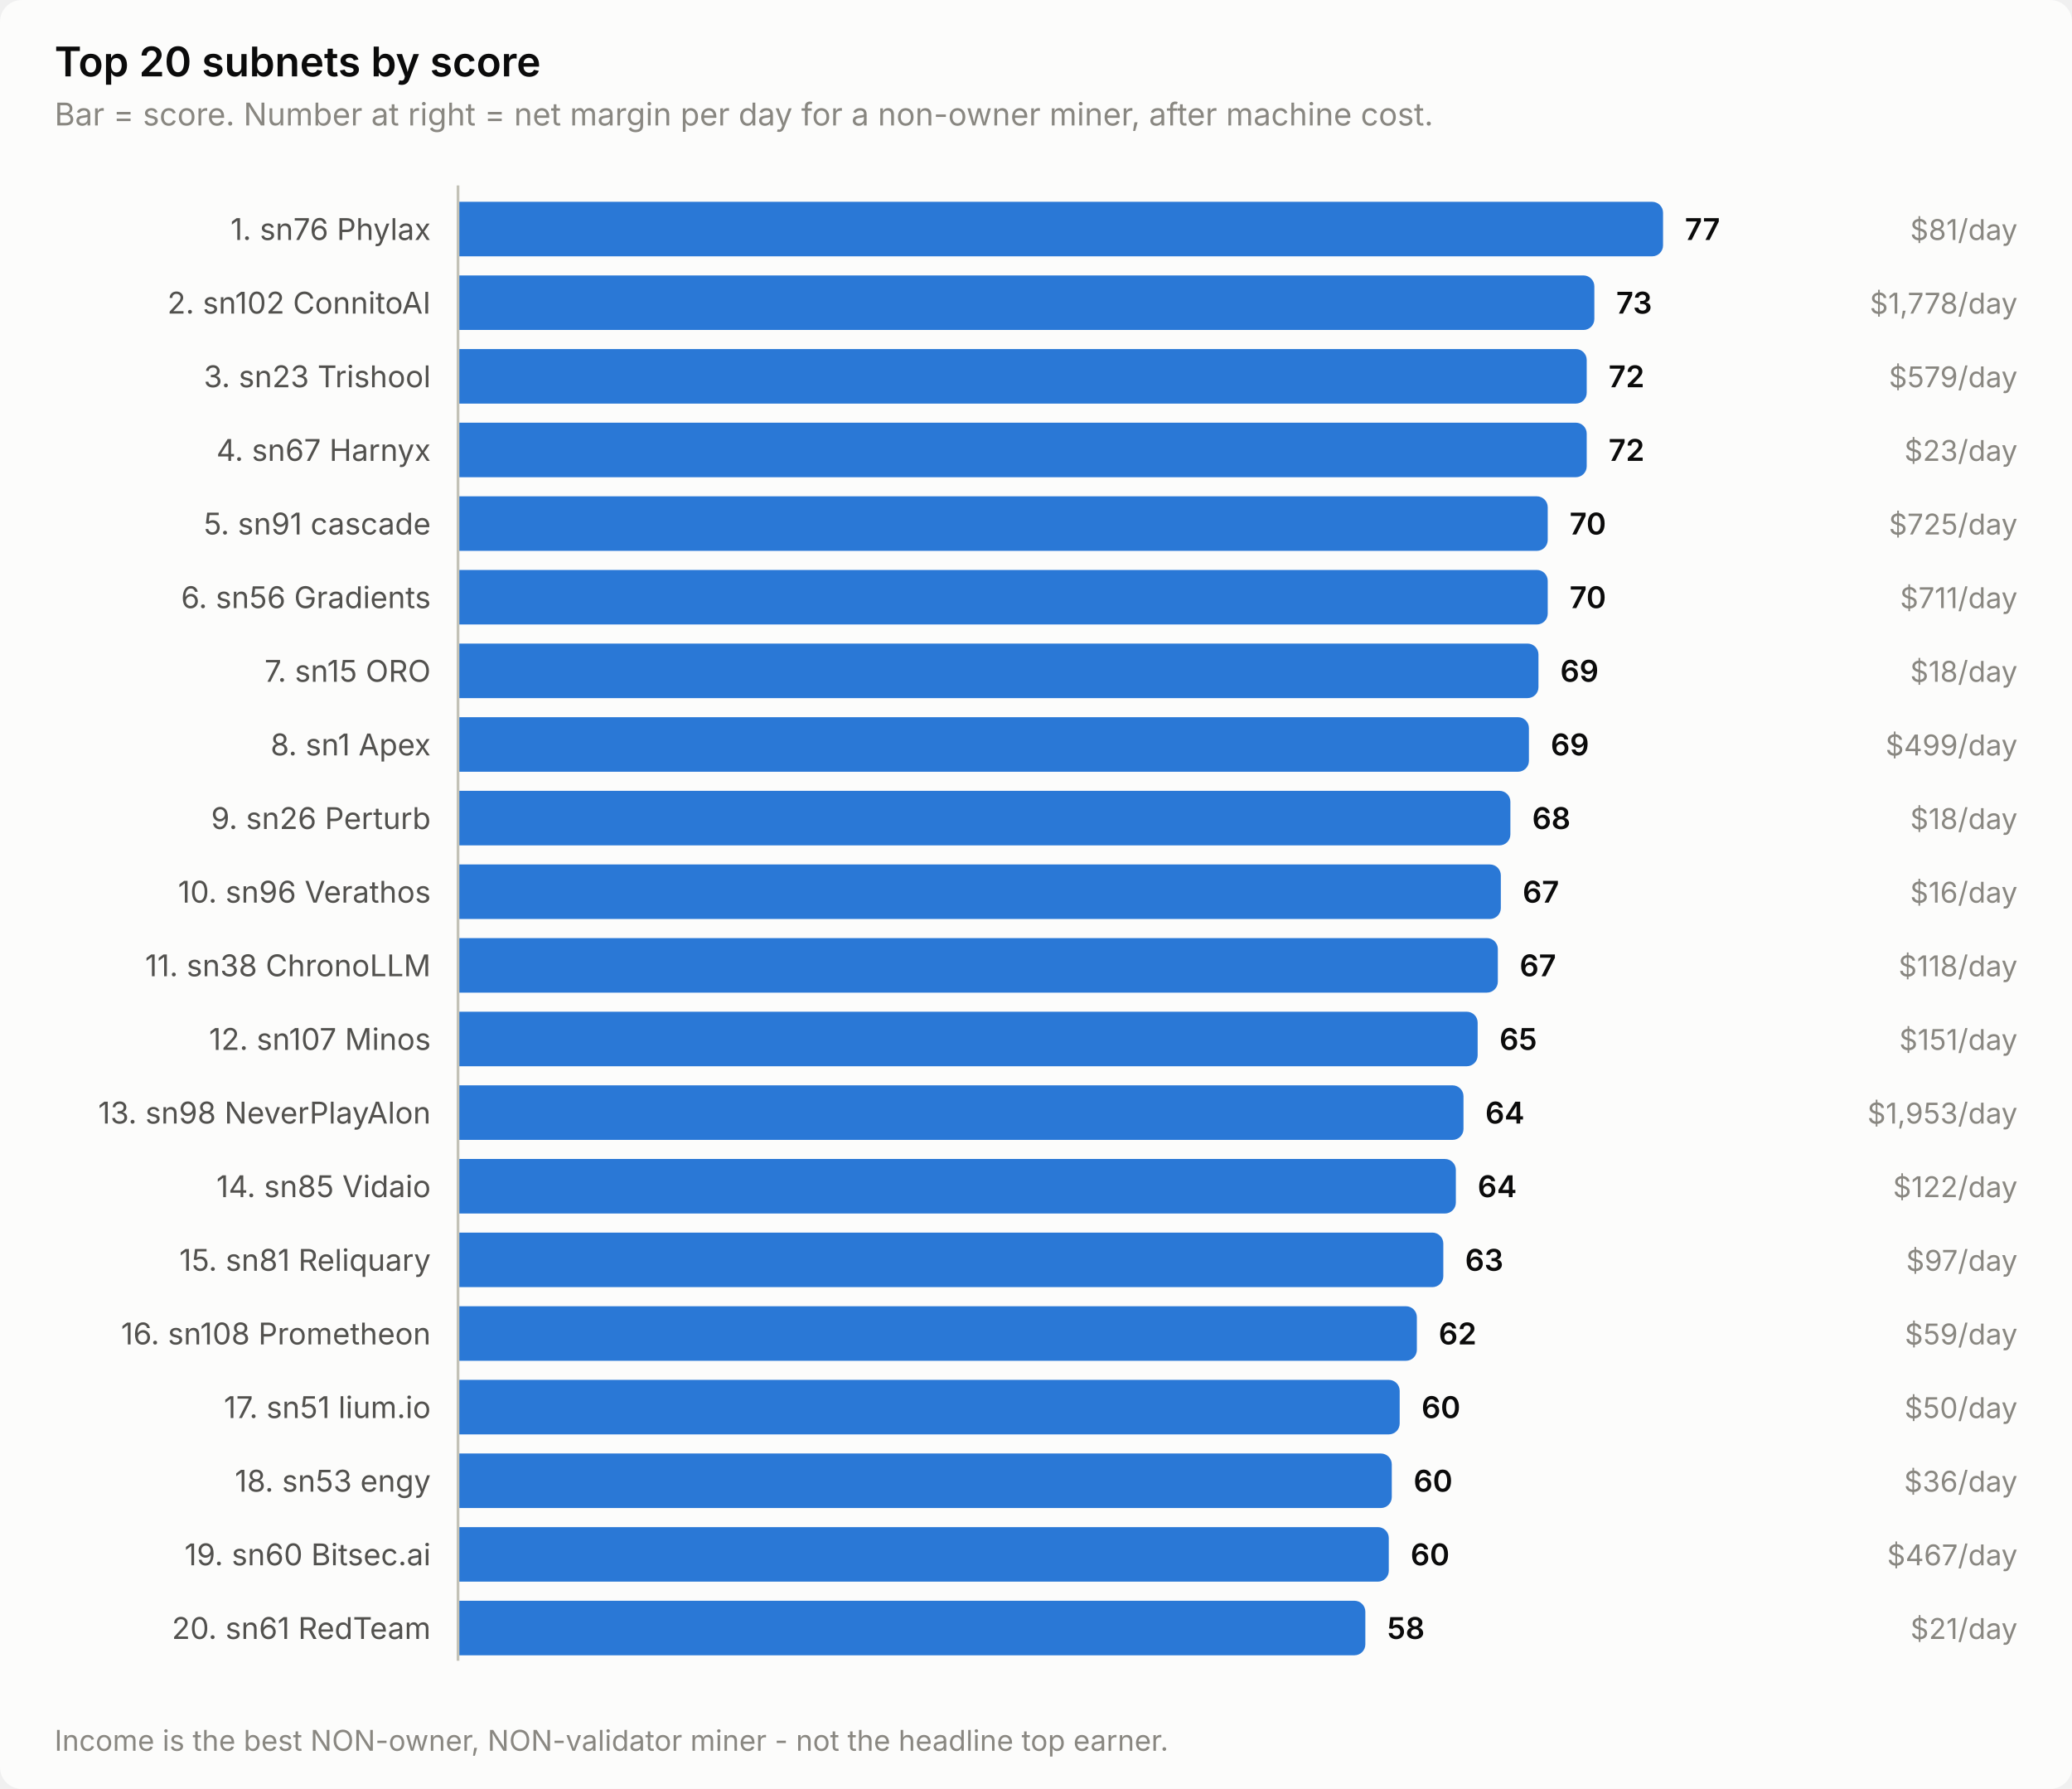
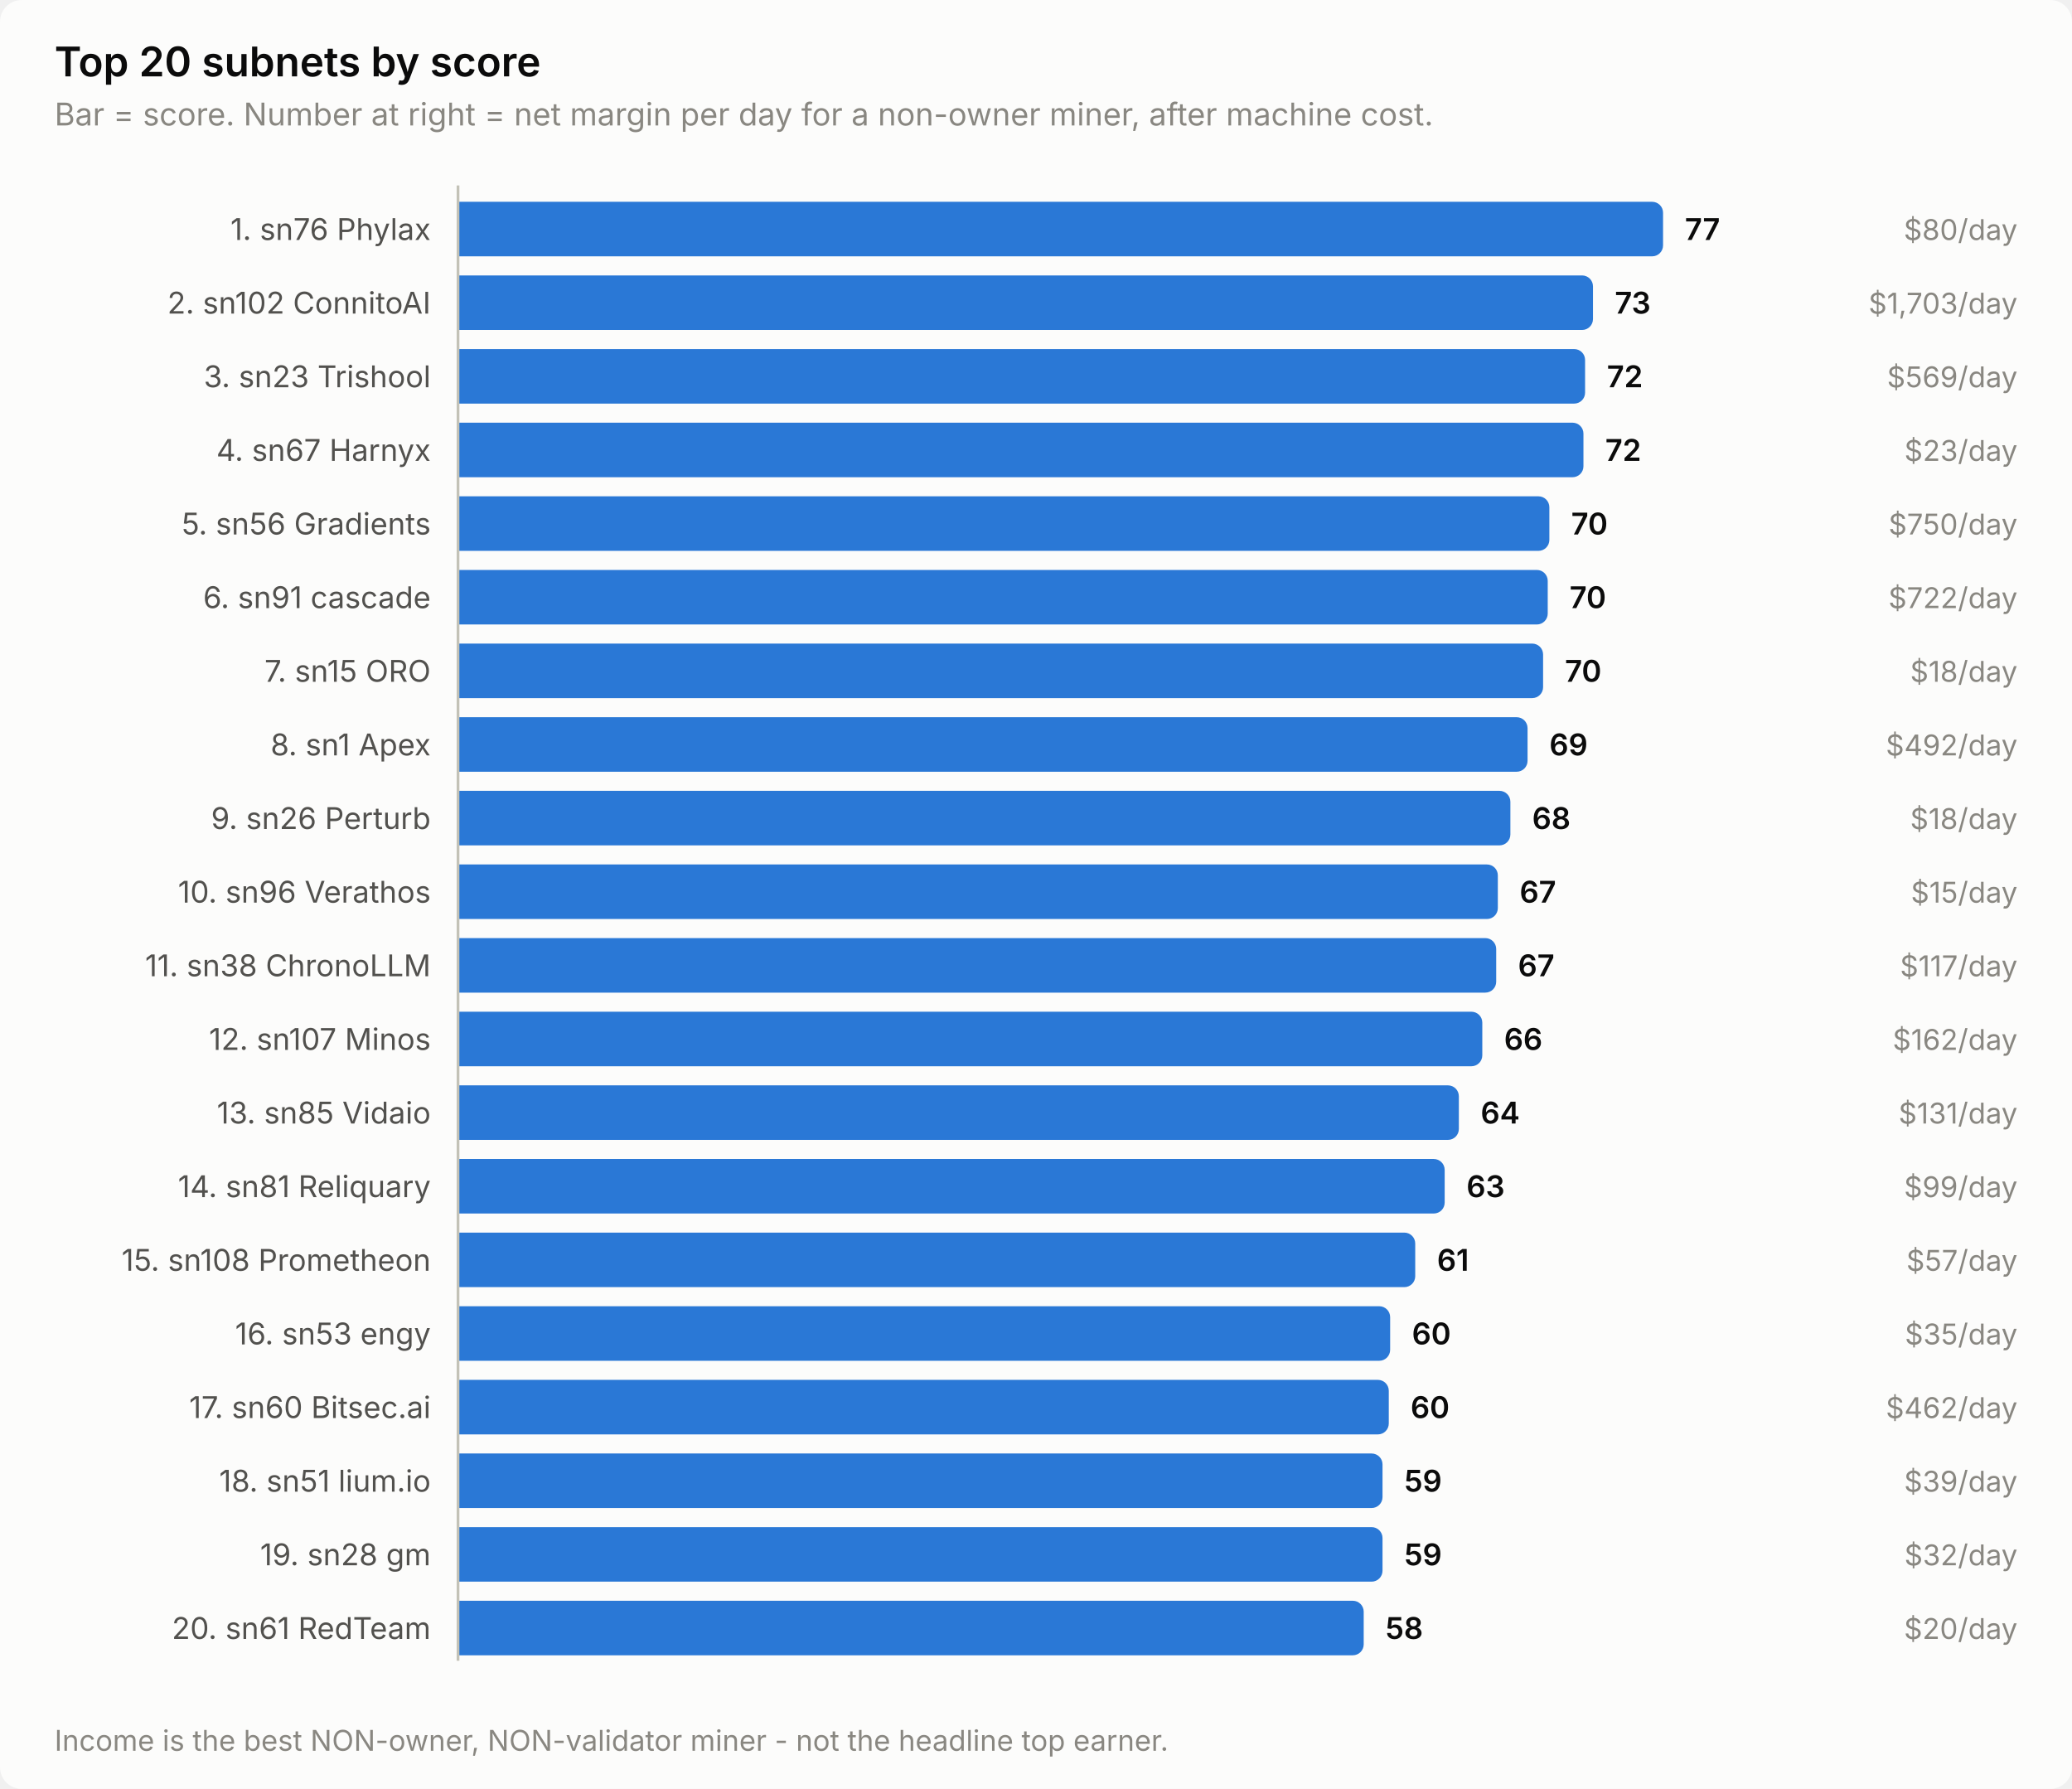
<svg xmlns="http://www.w3.org/2000/svg" width="760" height="656" viewBox="0 0 760 656" role="img" aria-label="Top 20 subnets by score">
  <style>
    text { font-family: system-ui, -apple-system, 'Segoe UI', sans-serif; }
    .t-title { font-size: 15px; font-weight: 600; }
    .t-sub { font-size: 11.5px; }
    .t-lab { font-size: 11px; }
    .t-val { font-size: 11px; font-weight: 600; font-variant-numeric: tabular-nums; }
    .t-tick { font-size: 10.5px; font-variant-numeric: tabular-nums; }

    .surface { fill: #fcfcfb; }
    .ink { fill: #0b0b0b; }
    .ink2 { fill: #52514e; }
    .muted { fill: #898781; }
    .grid { stroke: #e1e0d9; }
    .axis { stroke: #c3c2b7; }
    .accent { fill: #2a78d6; }
    .critical { fill: #d03b3b; }
    .deemph { fill: #d8d7d0; }

    @media (prefers-color-scheme: dark) {
      .surface { fill: #1a1a19; }
      .ink { fill: #ffffff; }
      .ink2 { fill: #c3c2b7; }
      .muted { fill: #898781; }
      .grid { stroke: #2c2c2a; }
      .axis { stroke: #383835; }
      .accent { fill: #3987e5; }
      .deemph { fill: #3a3a37; }
    }
</style>
  <rect class="surface" width="760" height="656" rx="8" />
  <text class="ink t-title" x="20" y="28">Top 20 subnets by score</text>
  <text class="muted t-sub" x="20" y="46">Bar = score. Number at right = net margin per day for a non-owner miner, after machine cost.</text>
  <text class="ink2 t-lab" x="158" y="88" text-anchor="end">1. sn76 Phylax</text>
  <path class="accent" d="M168.0,74.0 H606.0 a4.0,4.0 0 0 1 4.0,4.0 V90.0 a4.0,4.0 0 0 1 -4.0,4.0 H168.0 Z" />
  <text class="ink t-val" x="618.0" y="88">77</text>
-   <text class="muted t-tick" x="740" y="88" text-anchor="end">$81/day</text>
+   <text class="muted t-tick" x="740" y="88" text-anchor="end">$80/day</text>
  <text class="ink2 t-lab" x="158" y="115" text-anchor="end">2. sn102 ConnitoAI</text>
-   <path class="accent" d="M168.0,101.0 H580.8 a4.0,4.0 0 0 1 4.0,4.0 V117.0 a4.0,4.0 0 0 1 -4.0,4.0 H168.0 Z" />
-   <text class="ink t-val" x="592.8" y="115">73</text>
-   <text class="muted t-tick" x="740" y="115" text-anchor="end">$1,778/day</text>
+   <path class="accent" d="M168.0,101.0 H580.3 a4.0,4.0 0 0 1 4.0,4.0 V117.0 a4.0,4.0 0 0 1 -4.0,4.0 H168.0 Z" />
+   <text class="ink t-val" x="592.3" y="115">73</text>
+   <text class="muted t-tick" x="740" y="115" text-anchor="end">$1,703/day</text>
  <text class="ink2 t-lab" x="158" y="142" text-anchor="end">3. sn23 Trishool</text>
-   <path class="accent" d="M168.0,128.0 H578.0 a4.0,4.0 0 0 1 4.0,4.0 V144.0 a4.0,4.0 0 0 1 -4.0,4.0 H168.0 Z" />
-   <text class="ink t-val" x="590.0" y="142">72</text>
-   <text class="muted t-tick" x="740" y="142" text-anchor="end">$579/day</text>
+   <path class="accent" d="M168.0,128.0 H577.4 a4.0,4.0 0 0 1 4.0,4.0 V144.0 a4.0,4.0 0 0 1 -4.0,4.0 H168.0 Z" />
+   <text class="ink t-val" x="589.4" y="142">72</text>
+   <text class="muted t-tick" x="740" y="142" text-anchor="end">$569/day</text>
  <text class="ink2 t-lab" x="158" y="169" text-anchor="end">4. sn67 Harnyx</text>
-   <path class="accent" d="M168.0,155.0 H578.0 a4.0,4.0 0 0 1 4.0,4.0 V171.0 a4.0,4.0 0 0 1 -4.0,4.0 H168.0 Z" />
-   <text class="ink t-val" x="590.0" y="169">72</text>
+   <path class="accent" d="M168.0,155.0 H576.8 a4.0,4.0 0 0 1 4.0,4.0 V171.0 a4.0,4.0 0 0 1 -4.0,4.0 H168.0 Z" />
+   <text class="ink t-val" x="588.8" y="169">72</text>
  <text class="muted t-tick" x="740" y="169" text-anchor="end">$23/day</text>
-   <text class="ink2 t-lab" x="158" y="196" text-anchor="end">5. sn91 cascade</text>
-   <path class="accent" d="M168.0,182.0 H563.7 a4.0,4.0 0 0 1 4.0,4.0 V198.0 a4.0,4.0 0 0 1 -4.0,4.0 H168.0 Z" />
-   <text class="ink t-val" x="575.7" y="196">70</text>
-   <text class="muted t-tick" x="740" y="196" text-anchor="end">$725/day</text>
-   <text class="ink2 t-lab" x="158" y="223" text-anchor="end">6. sn56 Gradients</text>
+   <text class="ink2 t-lab" x="158" y="196" text-anchor="end">5. sn56 Gradients</text>
+   <path class="accent" d="M168.0,182.0 H564.3 a4.0,4.0 0 0 1 4.0,4.0 V198.0 a4.0,4.0 0 0 1 -4.0,4.0 H168.0 Z" />
+   <text class="ink t-val" x="576.3" y="196">70</text>
+   <text class="muted t-tick" x="740" y="196" text-anchor="end">$750/day</text>
+   <text class="ink2 t-lab" x="158" y="223" text-anchor="end">6. sn91 cascade</text>
  <path class="accent" d="M168.0,209.0 H563.7 a4.0,4.0 0 0 1 4.0,4.0 V225.0 a4.0,4.0 0 0 1 -4.0,4.0 H168.0 Z" />
  <text class="ink t-val" x="575.7" y="223">70</text>
-   <text class="muted t-tick" x="740" y="223" text-anchor="end">$711/day</text>
+   <text class="muted t-tick" x="740" y="223" text-anchor="end">$722/day</text>
  <text class="ink2 t-lab" x="158" y="250" text-anchor="end">7. sn15 ORO</text>
-   <path class="accent" d="M168.0,236.0 H560.3 a4.0,4.0 0 0 1 4.0,4.0 V252.0 a4.0,4.0 0 0 1 -4.0,4.0 H168.0 Z" />
-   <text class="ink t-val" x="572.3" y="250">69</text>
+   <path class="accent" d="M168.0,236.0 H562.0 a4.0,4.0 0 0 1 4.0,4.0 V252.0 a4.0,4.0 0 0 1 -4.0,4.0 H168.0 Z" />
+   <text class="ink t-val" x="574.0" y="250">70</text>
  <text class="muted t-tick" x="740" y="250" text-anchor="end">$18/day</text>
  <text class="ink2 t-lab" x="158" y="277" text-anchor="end">8. sn1 Apex</text>
-   <path class="accent" d="M168.0,263.0 H556.8 a4.0,4.0 0 0 1 4.0,4.0 V279.0 a4.0,4.0 0 0 1 -4.0,4.0 H168.0 Z" />
-   <text class="ink t-val" x="568.8" y="277">69</text>
-   <text class="muted t-tick" x="740" y="277" text-anchor="end">$499/day</text>
+   <path class="accent" d="M168.0,263.0 H556.3 a4.0,4.0 0 0 1 4.0,4.0 V279.0 a4.0,4.0 0 0 1 -4.0,4.0 H168.0 Z" />
+   <text class="ink t-val" x="568.3" y="277">69</text>
+   <text class="muted t-tick" x="740" y="277" text-anchor="end">$492/day</text>
  <text class="ink2 t-lab" x="158" y="304" text-anchor="end">9. sn26 Perturb</text>
  <path class="accent" d="M168.0,290.0 H550.0 a4.0,4.0 0 0 1 4.0,4.0 V306.0 a4.0,4.0 0 0 1 -4.0,4.0 H168.0 Z" />
  <text class="ink t-val" x="562.0" y="304">68</text>
  <text class="muted t-tick" x="740" y="304" text-anchor="end">$18/day</text>
  <text class="ink2 t-lab" x="158" y="331" text-anchor="end">10. sn96 Verathos</text>
-   <path class="accent" d="M168.0,317.0 H546.5 a4.0,4.0 0 0 1 4.0,4.0 V333.0 a4.0,4.0 0 0 1 -4.0,4.0 H168.0 Z" />
-   <text class="ink t-val" x="558.5" y="331">67</text>
-   <text class="muted t-tick" x="740" y="331" text-anchor="end">$16/day</text>
+   <path class="accent" d="M168.0,317.0 H545.4 a4.0,4.0 0 0 1 4.0,4.0 V333.0 a4.0,4.0 0 0 1 -4.0,4.0 H168.0 Z" />
+   <text class="ink t-val" x="557.4" y="331">67</text>
+   <text class="muted t-tick" x="740" y="331" text-anchor="end">$15/day</text>
  <text class="ink2 t-lab" x="158" y="358" text-anchor="end">11. sn38 ChronoLLM</text>
-   <path class="accent" d="M168.0,344.0 H545.4 a4.0,4.0 0 0 1 4.0,4.0 V360.0 a4.0,4.0 0 0 1 -4.0,4.0 H168.0 Z" />
-   <text class="ink t-val" x="557.4" y="358">67</text>
-   <text class="muted t-tick" x="740" y="358" text-anchor="end">$118/day</text>
+   <path class="accent" d="M168.0,344.0 H544.8 a4.0,4.0 0 0 1 4.0,4.0 V360.0 a4.0,4.0 0 0 1 -4.0,4.0 H168.0 Z" />
+   <text class="ink t-val" x="556.8" y="358">67</text>
+   <text class="muted t-tick" x="740" y="358" text-anchor="end">$117/day</text>
  <text class="ink2 t-lab" x="158" y="385" text-anchor="end">12. sn107 Minos</text>
-   <path class="accent" d="M168.0,371.0 H538.0 a4.0,4.0 0 0 1 4.0,4.0 V387.0 a4.0,4.0 0 0 1 -4.0,4.0 H168.0 Z" />
-   <text class="ink t-val" x="550.0" y="385">65</text>
-   <text class="muted t-tick" x="740" y="385" text-anchor="end">$151/day</text>
-   <text class="ink2 t-lab" x="158" y="412" text-anchor="end">13. sn98 NeverPlayAlon</text>
-   <path class="accent" d="M168.0,398.0 H532.8 a4.0,4.0 0 0 1 4.0,4.0 V414.0 a4.0,4.0 0 0 1 -4.0,4.0 H168.0 Z" />
-   <text class="ink t-val" x="544.8" y="412">64</text>
-   <text class="muted t-tick" x="740" y="412" text-anchor="end">$1,953/day</text>
-   <text class="ink2 t-lab" x="158" y="439" text-anchor="end">14. sn85 Vidaio</text>
-   <path class="accent" d="M168.0,425.0 H530.0 a4.0,4.0 0 0 1 4.0,4.0 V441.0 a4.0,4.0 0 0 1 -4.0,4.0 H168.0 Z" />
-   <text class="ink t-val" x="542.0" y="439">64</text>
-   <text class="muted t-tick" x="740" y="439" text-anchor="end">$122/day</text>
-   <text class="ink2 t-lab" x="158" y="466" text-anchor="end">15. sn81 Reliquary</text>
-   <path class="accent" d="M168.0,452.0 H525.4 a4.0,4.0 0 0 1 4.0,4.0 V468.0 a4.0,4.0 0 0 1 -4.0,4.0 H168.0 Z" />
-   <text class="ink t-val" x="537.4" y="466">63</text>
-   <text class="muted t-tick" x="740" y="466" text-anchor="end">$97/day</text>
-   <text class="ink2 t-lab" x="158" y="493" text-anchor="end">16. sn108 Prometheon</text>
-   <path class="accent" d="M168.0,479.0 H515.7 a4.0,4.0 0 0 1 4.0,4.0 V495.0 a4.0,4.0 0 0 1 -4.0,4.0 H168.0 Z" />
-   <text class="ink t-val" x="527.7" y="493">62</text>
-   <text class="muted t-tick" x="740" y="493" text-anchor="end">$59/day</text>
-   <text class="ink2 t-lab" x="158" y="520" text-anchor="end">17. sn51 lium.io</text>
-   <path class="accent" d="M168.0,506.0 H509.4 a4.0,4.0 0 0 1 4.0,4.0 V522.0 a4.0,4.0 0 0 1 -4.0,4.0 H168.0 Z" />
-   <text class="ink t-val" x="521.4" y="520">60</text>
-   <text class="muted t-tick" x="740" y="520" text-anchor="end">$50/day</text>
-   <text class="ink2 t-lab" x="158" y="547" text-anchor="end">18. sn53 engy</text>
-   <path class="accent" d="M168.0,533.0 H506.5 a4.0,4.0 0 0 1 4.0,4.0 V549.0 a4.0,4.0 0 0 1 -4.0,4.0 H168.0 Z" />
-   <text class="ink t-val" x="518.5" y="547">60</text>
-   <text class="muted t-tick" x="740" y="547" text-anchor="end">$36/day</text>
-   <text class="ink2 t-lab" x="158" y="574" text-anchor="end">19. sn60 Bitsec.ai</text>
-   <path class="accent" d="M168.0,560.0 H505.4 a4.0,4.0 0 0 1 4.0,4.0 V576.0 a4.0,4.0 0 0 1 -4.0,4.0 H168.0 Z" />
-   <text class="ink t-val" x="517.4" y="574">60</text>
-   <text class="muted t-tick" x="740" y="574" text-anchor="end">$467/day</text>
+   <path class="accent" d="M168.0,371.0 H539.7 a4.0,4.0 0 0 1 4.0,4.0 V387.0 a4.0,4.0 0 0 1 -4.0,4.0 H168.0 Z" />
+   <text class="ink t-val" x="551.7" y="385">66</text>
+   <text class="muted t-tick" x="740" y="385" text-anchor="end">$162/day</text>
+   <text class="ink2 t-lab" x="158" y="412" text-anchor="end">13. sn85 Vidaio</text>
+   <path class="accent" d="M168.0,398.0 H531.1 a4.0,4.0 0 0 1 4.0,4.0 V414.0 a4.0,4.0 0 0 1 -4.0,4.0 H168.0 Z" />
+   <text class="ink t-val" x="543.1" y="412">64</text>
+   <text class="muted t-tick" x="740" y="412" text-anchor="end">$131/day</text>
+   <text class="ink2 t-lab" x="158" y="439" text-anchor="end">14. sn81 Reliquary</text>
+   <path class="accent" d="M168.0,425.0 H525.9 a4.0,4.0 0 0 1 4.0,4.0 V441.0 a4.0,4.0 0 0 1 -4.0,4.0 H168.0 Z" />
+   <text class="ink t-val" x="537.9" y="439">63</text>
+   <text class="muted t-tick" x="740" y="439" text-anchor="end">$99/day</text>
+   <text class="ink2 t-lab" x="158" y="466" text-anchor="end">15. sn108 Prometheon</text>
+   <path class="accent" d="M168.0,452.0 H515.1 a4.0,4.0 0 0 1 4.0,4.0 V468.0 a4.0,4.0 0 0 1 -4.0,4.0 H168.0 Z" />
+   <text class="ink t-val" x="527.1" y="466">61</text>
+   <text class="muted t-tick" x="740" y="466" text-anchor="end">$57/day</text>
+   <text class="ink2 t-lab" x="158" y="493" text-anchor="end">16. sn53 engy</text>
+   <path class="accent" d="M168.0,479.0 H505.9 a4.0,4.0 0 0 1 4.0,4.0 V495.0 a4.0,4.0 0 0 1 -4.0,4.0 H168.0 Z" />
+   <text class="ink t-val" x="517.9" y="493">60</text>
+   <text class="muted t-tick" x="740" y="493" text-anchor="end">$35/day</text>
+   <text class="ink2 t-lab" x="158" y="520" text-anchor="end">17. sn60 Bitsec.ai</text>
+   <path class="accent" d="M168.0,506.0 H505.4 a4.0,4.0 0 0 1 4.0,4.0 V522.0 a4.0,4.0 0 0 1 -4.0,4.0 H168.0 Z" />
+   <text class="ink t-val" x="517.4" y="520">60</text>
+   <text class="muted t-tick" x="740" y="520" text-anchor="end">$462/day</text>
+   <text class="ink2 t-lab" x="158" y="547" text-anchor="end">18. sn51 lium.io</text>
+   <path class="accent" d="M168.0,533.0 H503.1 a4.0,4.0 0 0 1 4.0,4.0 V549.0 a4.0,4.0 0 0 1 -4.0,4.0 H168.0 Z" />
+   <text class="ink t-val" x="515.1" y="547">59</text>
+   <text class="muted t-tick" x="740" y="547" text-anchor="end">$39/day</text>
+   <text class="ink2 t-lab" x="158" y="574" text-anchor="end">19. sn28 gm</text>
+   <path class="accent" d="M168.0,560.0 H503.1 a4.0,4.0 0 0 1 4.0,4.0 V576.0 a4.0,4.0 0 0 1 -4.0,4.0 H168.0 Z" />
+   <text class="ink t-val" x="515.1" y="574">59</text>
+   <text class="muted t-tick" x="740" y="574" text-anchor="end">$32/day</text>
  <text class="ink2 t-lab" x="158" y="601" text-anchor="end">20. sn61 RedTeam</text>
-   <path class="accent" d="M168.0,587.0 H496.8 a4.0,4.0 0 0 1 4.0,4.0 V603.0 a4.0,4.0 0 0 1 -4.0,4.0 H168.0 Z" />
-   <text class="ink t-val" x="508.8" y="601">58</text>
-   <text class="muted t-tick" x="740" y="601" text-anchor="end">$21/day</text>
+   <path class="accent" d="M168.0,587.0 H496.2 a4.0,4.0 0 0 1 4.0,4.0 V603.0 a4.0,4.0 0 0 1 -4.0,4.0 H168.0 Z" />
+   <text class="ink t-val" x="508.2" y="601">58</text>
+   <text class="muted t-tick" x="740" y="601" text-anchor="end">$20/day</text>
  <line class="axis" x1="168" y1="68" x2="168" y2="609" stroke-width="1" />
  <text class="muted t-tick" x="20" y="642">Income is the best NON-owner, NON-validator miner - not the headline top earner.</text>
</svg>
